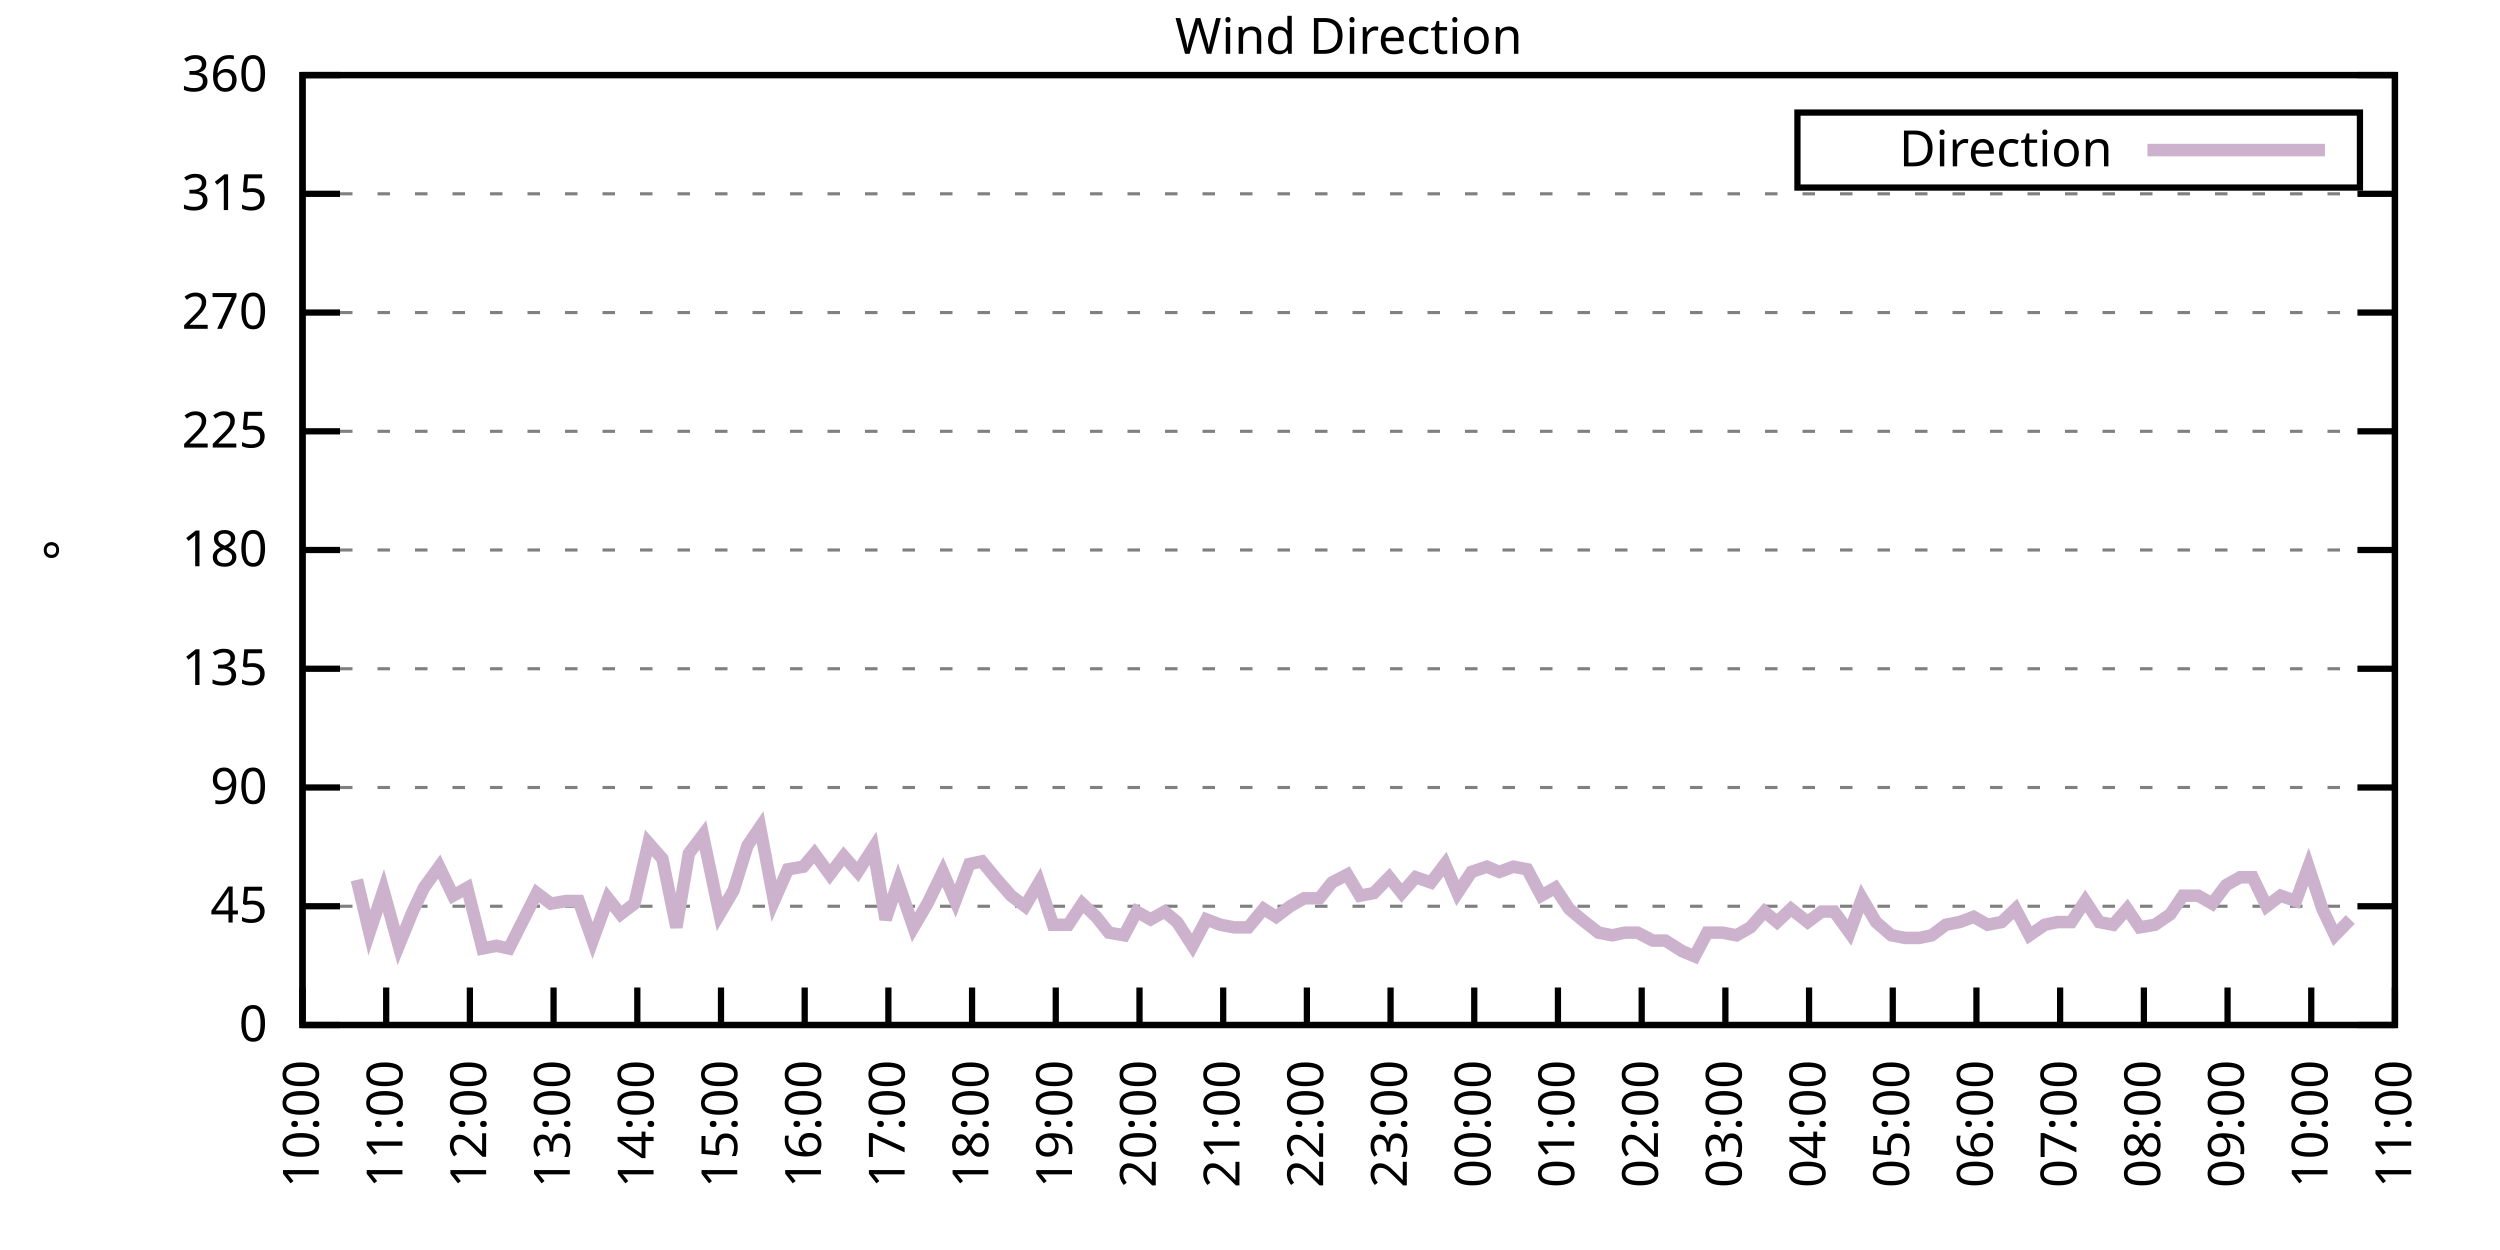
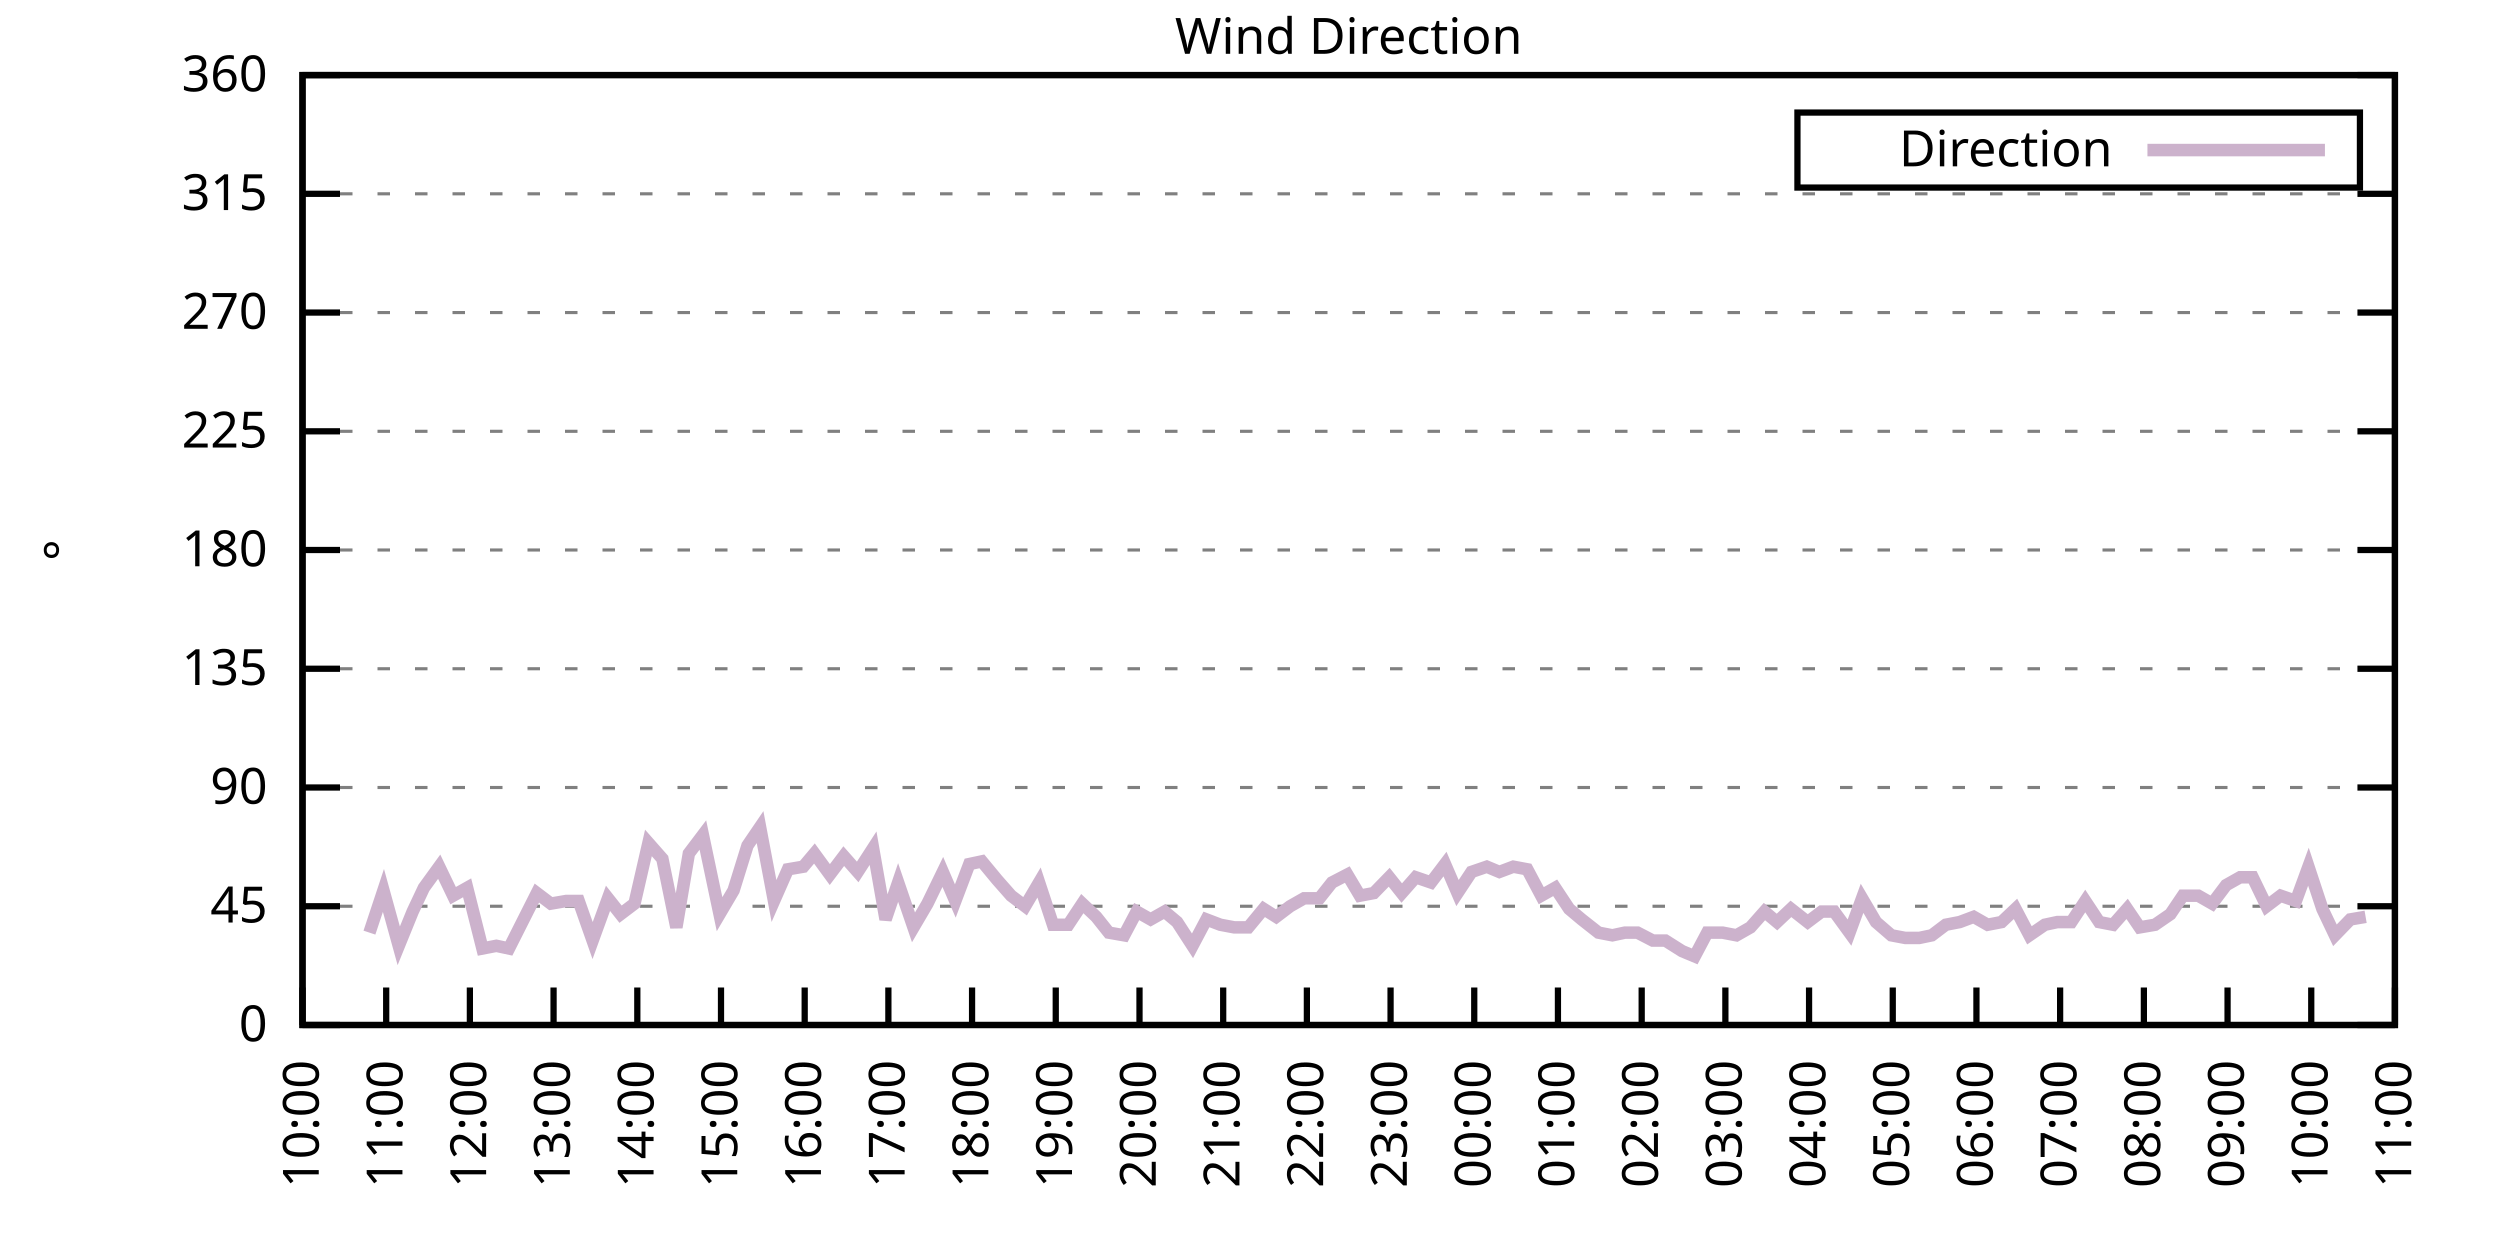
<svg xmlns="http://www.w3.org/2000/svg" xmlns:xlink="http://www.w3.org/1999/xlink" width="400" height="200" viewBox="0 0 400 200">
  <g id="gnuplot_canvas">
    <rect x="0" y="0" width="400" height="200" fill="none" />
    <defs>
      <circle id="gpDot" r="0.5" stroke-width="0.5" stroke="currentColor" />
      <path id="gpPt0" stroke-width="0.333" stroke="currentColor" d="M-1,0 h2 M0,-1 v2" />
      <path id="gpPt1" stroke-width="0.333" stroke="currentColor" d="M-1,-1 L1,1 M1,-1 L-1,1" />
      <path id="gpPt2" stroke-width="0.333" stroke="currentColor" d="M-1,0 L1,0 M0,-1 L0,1 M-1,-1 L1,1 M-1,1 L1,-1" />
      <rect id="gpPt3" stroke-width="0.333" stroke="currentColor" x="-1" y="-1" width="2" height="2" />
      <rect id="gpPt4" stroke-width="0.333" stroke="currentColor" fill="currentColor" x="-1" y="-1" width="2" height="2" />
      <circle id="gpPt5" stroke-width="0.333" stroke="currentColor" cx="0" cy="0" r="1" />
      <use xlink:href="#gpPt5" id="gpPt6" fill="currentColor" stroke="none" />
      <path id="gpPt7" stroke-width="0.333" stroke="currentColor" d="M0,-1.33 L-1.33,0.67 L1.33,0.67 z" />
      <use xlink:href="#gpPt7" id="gpPt8" fill="currentColor" stroke="none" />
      <use xlink:href="#gpPt7" id="gpPt9" stroke="currentColor" transform="rotate(180)" />
      <use xlink:href="#gpPt9" id="gpPt10" fill="currentColor" stroke="none" />
      <use xlink:href="#gpPt3" id="gpPt11" stroke="currentColor" transform="rotate(45)" />
      <use xlink:href="#gpPt11" id="gpPt12" fill="currentColor" stroke="none" />
      <path id="gpPt13" stroke-width="0.333" stroke="currentColor" d="M0,1.330 L1.265,0.411 L0.782,-1.067 L-0.782,-1.076 L-1.265,0.411 z" />
      <use xlink:href="#gpPt13" id="gpPt14" fill="currentColor" stroke="none" />
      <filter id="textbox" filterUnits="objectBoundingBox" x="0" y="0" height="1" width="1">
        <feFlood flood-color="white" flood-opacity="1" result="bgnd" />
        <feComposite in="SourceGraphic" in2="bgnd" operator="atop" />
      </filter>
      <filter id="greybox" filterUnits="objectBoundingBox" x="0" y="0" height="1" width="1">
        <feFlood flood-color="lightgrey" flood-opacity="1" result="grey" />
        <feComposite in="SourceGraphic" in2="grey" operator="atop" />
      </filter>
    </defs>
    <g fill="none" color="white" stroke="currentColor" stroke-width="1.00" stroke-linecap="butt" stroke-linejoin="miter">
</g>
    <g fill="none" color="black" stroke="currentColor" stroke-width="1.00" stroke-linecap="butt" stroke-linejoin="miter">
      <g stroke="none" shape-rendering="crispEdges">
        <polygon fill="rgb(255, 255, 255)" points="48.40,164.00 383.18,164.00 383.18,12.02 48.40,12.02 " />
      </g>
    </g>
    <g fill="none" color="black" stroke="currentColor" stroke-width="1.00" stroke-linecap="butt" stroke-linejoin="miter">
</g>
    <g fill="none" color="black" stroke="black" stroke-width="0.50" stroke-linecap="butt" stroke-linejoin="miter">
</g>
    <g fill="none" color="gray" stroke="currentColor" stroke-width="0.50" stroke-linecap="butt" stroke-linejoin="miter">
      <path stroke="gray" stroke-dasharray="2,4" class="gridline" d="M48.40,164.00 L383.19,164.00  " />
    </g>
    <g fill="none" color="gray" stroke="gray" stroke-width="1.00" stroke-linecap="butt" stroke-linejoin="miter">
</g>
    <g fill="none" color="black" stroke="currentColor" stroke-width="1.00" stroke-linecap="butt" stroke-linejoin="miter">
      <path stroke="black" d="M48.40,164.00 L54.40,164.00 M383.19,164.00 L377.19,164.00  " />
      <g transform="translate(42.80,166.60)" stroke="none" fill="black" font-family="Sans" font-size="8.00" text-anchor="end">
        <text>
          <tspan font-family="Sans"> 0</tspan>
        </text>
      </g>
    </g>
    <g fill="none" color="black" stroke="currentColor" stroke-width="1.00" stroke-linecap="butt" stroke-linejoin="miter">
</g>
    <g fill="none" color="black" stroke="black" stroke-width="0.50" stroke-linecap="butt" stroke-linejoin="miter">
</g>
    <g fill="none" color="gray" stroke="currentColor" stroke-width="0.50" stroke-linecap="butt" stroke-linejoin="miter">
      <path stroke="gray" stroke-dasharray="2,4" class="gridline" d="M48.40,145.00 L383.19,145.00  " />
    </g>
    <g fill="none" color="gray" stroke="gray" stroke-width="1.00" stroke-linecap="butt" stroke-linejoin="miter">
</g>
    <g fill="none" color="black" stroke="currentColor" stroke-width="1.00" stroke-linecap="butt" stroke-linejoin="miter">
      <path stroke="black" d="M48.40,145.00 L54.40,145.00 M383.19,145.00 L377.19,145.00  " />
      <g transform="translate(42.80,147.60)" stroke="none" fill="black" font-family="Sans" font-size="8.00" text-anchor="end">
        <text>
          <tspan font-family="Sans"> 45</tspan>
        </text>
      </g>
    </g>
    <g fill="none" color="black" stroke="currentColor" stroke-width="1.00" stroke-linecap="butt" stroke-linejoin="miter">
</g>
    <g fill="none" color="black" stroke="black" stroke-width="0.50" stroke-linecap="butt" stroke-linejoin="miter">
</g>
    <g fill="none" color="gray" stroke="currentColor" stroke-width="0.50" stroke-linecap="butt" stroke-linejoin="miter">
      <path stroke="gray" stroke-dasharray="2,4" class="gridline" d="M48.40,126.00 L383.19,126.00  " />
    </g>
    <g fill="none" color="gray" stroke="gray" stroke-width="1.00" stroke-linecap="butt" stroke-linejoin="miter">
</g>
    <g fill="none" color="black" stroke="currentColor" stroke-width="1.00" stroke-linecap="butt" stroke-linejoin="miter">
      <path stroke="black" d="M48.40,126.00 L54.40,126.00 M383.19,126.00 L377.19,126.00  " />
      <g transform="translate(42.80,128.60)" stroke="none" fill="black" font-family="Sans" font-size="8.00" text-anchor="end">
        <text>
          <tspan font-family="Sans"> 90</tspan>
        </text>
      </g>
    </g>
    <g fill="none" color="black" stroke="currentColor" stroke-width="1.00" stroke-linecap="butt" stroke-linejoin="miter">
</g>
    <g fill="none" color="black" stroke="black" stroke-width="0.50" stroke-linecap="butt" stroke-linejoin="miter">
</g>
    <g fill="none" color="gray" stroke="currentColor" stroke-width="0.50" stroke-linecap="butt" stroke-linejoin="miter">
      <path stroke="gray" stroke-dasharray="2,4" class="gridline" d="M48.40,107.00 L383.19,107.00  " />
    </g>
    <g fill="none" color="gray" stroke="gray" stroke-width="1.00" stroke-linecap="butt" stroke-linejoin="miter">
</g>
    <g fill="none" color="black" stroke="currentColor" stroke-width="1.00" stroke-linecap="butt" stroke-linejoin="miter">
      <path stroke="black" d="M48.40,107.00 L54.40,107.00 M383.19,107.00 L377.19,107.00  " />
      <g transform="translate(42.80,109.60)" stroke="none" fill="black" font-family="Sans" font-size="8.00" text-anchor="end">
        <text>
          <tspan font-family="Sans"> 135</tspan>
        </text>
      </g>
    </g>
    <g fill="none" color="black" stroke="currentColor" stroke-width="1.00" stroke-linecap="butt" stroke-linejoin="miter">
</g>
    <g fill="none" color="black" stroke="black" stroke-width="0.50" stroke-linecap="butt" stroke-linejoin="miter">
</g>
    <g fill="none" color="gray" stroke="currentColor" stroke-width="0.50" stroke-linecap="butt" stroke-linejoin="miter">
      <path stroke="gray" stroke-dasharray="2,4" class="gridline" d="M48.40,88.00 L383.19,88.00  " />
    </g>
    <g fill="none" color="gray" stroke="gray" stroke-width="1.00" stroke-linecap="butt" stroke-linejoin="miter">
</g>
    <g fill="none" color="black" stroke="currentColor" stroke-width="1.00" stroke-linecap="butt" stroke-linejoin="miter">
      <path stroke="black" d="M48.40,88.00 L54.40,88.00 M383.19,88.00 L377.19,88.00  " />
      <g transform="translate(42.80,90.60)" stroke="none" fill="black" font-family="Sans" font-size="8.00" text-anchor="end">
        <text>
          <tspan font-family="Sans"> 180</tspan>
        </text>
      </g>
    </g>
    <g fill="none" color="black" stroke="currentColor" stroke-width="1.00" stroke-linecap="butt" stroke-linejoin="miter">
</g>
    <g fill="none" color="black" stroke="black" stroke-width="0.50" stroke-linecap="butt" stroke-linejoin="miter">
</g>
    <g fill="none" color="gray" stroke="currentColor" stroke-width="0.50" stroke-linecap="butt" stroke-linejoin="miter">
      <path stroke="gray" stroke-dasharray="2,4" class="gridline" d="M48.40,69.01 L383.19,69.01  " />
    </g>
    <g fill="none" color="gray" stroke="gray" stroke-width="1.00" stroke-linecap="butt" stroke-linejoin="miter">
</g>
    <g fill="none" color="black" stroke="currentColor" stroke-width="1.00" stroke-linecap="butt" stroke-linejoin="miter">
      <path stroke="black" d="M48.40,69.01 L54.40,69.01 M383.19,69.01 L377.19,69.01  " />
      <g transform="translate(42.80,71.61)" stroke="none" fill="black" font-family="Sans" font-size="8.00" text-anchor="end">
        <text>
          <tspan font-family="Sans"> 225</tspan>
        </text>
      </g>
    </g>
    <g fill="none" color="black" stroke="currentColor" stroke-width="1.00" stroke-linecap="butt" stroke-linejoin="miter">
</g>
    <g fill="none" color="black" stroke="black" stroke-width="0.50" stroke-linecap="butt" stroke-linejoin="miter">
</g>
    <g fill="none" color="gray" stroke="currentColor" stroke-width="0.50" stroke-linecap="butt" stroke-linejoin="miter">
      <path stroke="gray" stroke-dasharray="2,4" class="gridline" d="M48.40,50.01 L383.19,50.01  " />
    </g>
    <g fill="none" color="gray" stroke="gray" stroke-width="1.00" stroke-linecap="butt" stroke-linejoin="miter">
</g>
    <g fill="none" color="black" stroke="currentColor" stroke-width="1.00" stroke-linecap="butt" stroke-linejoin="miter">
      <path stroke="black" d="M48.40,50.01 L54.40,50.01 M383.19,50.01 L377.19,50.01  " />
      <g transform="translate(42.80,52.61)" stroke="none" fill="black" font-family="Sans" font-size="8.00" text-anchor="end">
        <text>
          <tspan font-family="Sans"> 270</tspan>
        </text>
      </g>
    </g>
    <g fill="none" color="black" stroke="currentColor" stroke-width="1.00" stroke-linecap="butt" stroke-linejoin="miter">
</g>
    <g fill="none" color="black" stroke="black" stroke-width="0.50" stroke-linecap="butt" stroke-linejoin="miter">
</g>
    <g fill="none" color="gray" stroke="currentColor" stroke-width="0.50" stroke-linecap="butt" stroke-linejoin="miter">
      <path stroke="gray" stroke-dasharray="2,4" class="gridline" d="M48.40,31.01 L383.19,31.01  " />
    </g>
    <g fill="none" color="gray" stroke="gray" stroke-width="1.00" stroke-linecap="butt" stroke-linejoin="miter">
</g>
    <g fill="none" color="black" stroke="currentColor" stroke-width="1.00" stroke-linecap="butt" stroke-linejoin="miter">
      <path stroke="black" d="M48.40,31.01 L54.40,31.01 M383.19,31.01 L377.19,31.01  " />
      <g transform="translate(42.80,33.61)" stroke="none" fill="black" font-family="Sans" font-size="8.00" text-anchor="end">
        <text>
          <tspan font-family="Sans"> 315</tspan>
        </text>
      </g>
    </g>
    <g fill="none" color="black" stroke="currentColor" stroke-width="1.00" stroke-linecap="butt" stroke-linejoin="miter">
</g>
    <g fill="none" color="black" stroke="black" stroke-width="0.50" stroke-linecap="butt" stroke-linejoin="miter">
</g>
    <g fill="none" color="gray" stroke="currentColor" stroke-width="0.50" stroke-linecap="butt" stroke-linejoin="miter">
      <path stroke="gray" stroke-dasharray="2,4" class="gridline" d="M48.40,12.01 L383.19,12.01  " />
    </g>
    <g fill="none" color="gray" stroke="gray" stroke-width="1.00" stroke-linecap="butt" stroke-linejoin="miter">
</g>
    <g fill="none" color="black" stroke="currentColor" stroke-width="1.00" stroke-linecap="butt" stroke-linejoin="miter">
      <path stroke="black" d="M48.40,12.01 L54.40,12.01 M383.19,12.01 L377.19,12.01  " />
      <g transform="translate(42.80,14.61)" stroke="none" fill="black" font-family="Sans" font-size="8.00" text-anchor="end">
        <text>
          <tspan font-family="Sans"> 360</tspan>
        </text>
      </g>
    </g>
    <g fill="none" color="black" stroke="currentColor" stroke-width="1.00" stroke-linecap="butt" stroke-linejoin="miter">
      <path stroke="black" d="M48.40,164.00 L48.40,158.00  " />
      <g transform="translate(51.00,169.60) rotate(270.00)" stroke="none" fill="black" font-family="Sans" font-size="8.00" text-anchor="end">
        <text>
          <tspan font-family="Sans">10:00</tspan>
        </text>
      </g>
    </g>
    <g fill="none" color="black" stroke="currentColor" stroke-width="1.00" stroke-linecap="butt" stroke-linejoin="miter">
      <path stroke="black" d="M61.79,164.00 L61.79,158.00  " />
      <g transform="translate(64.39,169.60) rotate(270.00)" stroke="none" fill="black" font-family="Sans" font-size="8.00" text-anchor="end">
        <text>
          <tspan font-family="Sans">11:00</tspan>
        </text>
      </g>
    </g>
    <g fill="none" color="black" stroke="currentColor" stroke-width="1.00" stroke-linecap="butt" stroke-linejoin="miter">
      <path stroke="black" d="M75.18,164.00 L75.18,158.00  " />
      <g transform="translate(77.78,169.60) rotate(270.00)" stroke="none" fill="black" font-family="Sans" font-size="8.00" text-anchor="end">
        <text>
          <tspan font-family="Sans">12:00</tspan>
        </text>
      </g>
    </g>
    <g fill="none" color="black" stroke="currentColor" stroke-width="1.00" stroke-linecap="butt" stroke-linejoin="miter">
      <path stroke="black" d="M88.57,164.00 L88.57,158.00  " />
      <g transform="translate(91.17,169.60) rotate(270.00)" stroke="none" fill="black" font-family="Sans" font-size="8.00" text-anchor="end">
        <text>
          <tspan font-family="Sans">13:00</tspan>
        </text>
      </g>
    </g>
    <g fill="none" color="black" stroke="currentColor" stroke-width="1.00" stroke-linecap="butt" stroke-linejoin="miter">
      <path stroke="black" d="M101.97,164.00 L101.97,158.00  " />
      <g transform="translate(104.57,169.60) rotate(270.00)" stroke="none" fill="black" font-family="Sans" font-size="8.00" text-anchor="end">
        <text>
          <tspan font-family="Sans">14:00</tspan>
        </text>
      </g>
    </g>
    <g fill="none" color="black" stroke="currentColor" stroke-width="1.00" stroke-linecap="butt" stroke-linejoin="miter">
      <path stroke="black" d="M115.36,164.00 L115.36,158.00  " />
      <g transform="translate(117.96,169.60) rotate(270.00)" stroke="none" fill="black" font-family="Sans" font-size="8.00" text-anchor="end">
        <text>
          <tspan font-family="Sans">15:00</tspan>
        </text>
      </g>
    </g>
    <g fill="none" color="black" stroke="currentColor" stroke-width="1.00" stroke-linecap="butt" stroke-linejoin="miter">
      <path stroke="black" d="M128.75,164.00 L128.75,158.00  " />
      <g transform="translate(131.35,169.60) rotate(270.00)" stroke="none" fill="black" font-family="Sans" font-size="8.00" text-anchor="end">
        <text>
          <tspan font-family="Sans">16:00</tspan>
        </text>
      </g>
    </g>
    <g fill="none" color="black" stroke="currentColor" stroke-width="1.00" stroke-linecap="butt" stroke-linejoin="miter">
      <path stroke="black" d="M142.14,164.00 L142.14,158.00  " />
      <g transform="translate(144.74,169.60) rotate(270.00)" stroke="none" fill="black" font-family="Sans" font-size="8.00" text-anchor="end">
        <text>
          <tspan font-family="Sans">17:00</tspan>
        </text>
      </g>
    </g>
    <g fill="none" color="black" stroke="currentColor" stroke-width="1.00" stroke-linecap="butt" stroke-linejoin="miter">
      <path stroke="black" d="M155.53,164.00 L155.53,158.00  " />
      <g transform="translate(158.13,169.60) rotate(270.00)" stroke="none" fill="black" font-family="Sans" font-size="8.00" text-anchor="end">
        <text>
          <tspan font-family="Sans">18:00</tspan>
        </text>
      </g>
    </g>
    <g fill="none" color="black" stroke="currentColor" stroke-width="1.00" stroke-linecap="butt" stroke-linejoin="miter">
      <path stroke="black" d="M168.92,164.00 L168.92,158.00  " />
      <g transform="translate(171.52,169.60) rotate(270.00)" stroke="none" fill="black" font-family="Sans" font-size="8.00" text-anchor="end">
        <text>
          <tspan font-family="Sans">19:00</tspan>
        </text>
      </g>
    </g>
    <g fill="none" color="black" stroke="currentColor" stroke-width="1.00" stroke-linecap="butt" stroke-linejoin="miter">
      <path stroke="black" d="M182.32,164.00 L182.32,158.00  " />
      <g transform="translate(184.92,169.60) rotate(270.00)" stroke="none" fill="black" font-family="Sans" font-size="8.00" text-anchor="end">
        <text>
          <tspan font-family="Sans">20:00</tspan>
        </text>
      </g>
    </g>
    <g fill="none" color="black" stroke="currentColor" stroke-width="1.00" stroke-linecap="butt" stroke-linejoin="miter">
      <path stroke="black" d="M195.71,164.00 L195.71,158.00  " />
      <g transform="translate(198.31,169.60) rotate(270.00)" stroke="none" fill="black" font-family="Sans" font-size="8.00" text-anchor="end">
        <text>
          <tspan font-family="Sans">21:00</tspan>
        </text>
      </g>
    </g>
    <g fill="none" color="black" stroke="currentColor" stroke-width="1.00" stroke-linecap="butt" stroke-linejoin="miter">
      <path stroke="black" d="M209.10,164.00 L209.10,158.00  " />
      <g transform="translate(211.70,169.60) rotate(270.00)" stroke="none" fill="black" font-family="Sans" font-size="8.00" text-anchor="end">
        <text>
          <tspan font-family="Sans">22:00</tspan>
        </text>
      </g>
    </g>
    <g fill="none" color="black" stroke="currentColor" stroke-width="1.00" stroke-linecap="butt" stroke-linejoin="miter">
      <path stroke="black" d="M222.49,164.00 L222.49,158.00  " />
      <g transform="translate(225.09,169.60) rotate(270.00)" stroke="none" fill="black" font-family="Sans" font-size="8.00" text-anchor="end">
        <text>
          <tspan font-family="Sans">23:00</tspan>
        </text>
      </g>
    </g>
    <g fill="none" color="black" stroke="currentColor" stroke-width="1.00" stroke-linecap="butt" stroke-linejoin="miter">
      <path stroke="black" d="M235.88,164.00 L235.88,158.00  " />
      <g transform="translate(238.48,169.60) rotate(270.00)" stroke="none" fill="black" font-family="Sans" font-size="8.00" text-anchor="end">
        <text>
          <tspan font-family="Sans">00:00</tspan>
        </text>
      </g>
    </g>
    <g fill="none" color="black" stroke="currentColor" stroke-width="1.00" stroke-linecap="butt" stroke-linejoin="miter">
      <path stroke="black" d="M249.27,164.00 L249.27,158.00  " />
      <g transform="translate(251.87,169.60) rotate(270.00)" stroke="none" fill="black" font-family="Sans" font-size="8.00" text-anchor="end">
        <text>
          <tspan font-family="Sans">01:00</tspan>
        </text>
      </g>
    </g>
    <g fill="none" color="black" stroke="currentColor" stroke-width="1.00" stroke-linecap="butt" stroke-linejoin="miter">
      <path stroke="black" d="M262.67,164.00 L262.67,158.00  " />
      <g transform="translate(265.27,169.60) rotate(270.00)" stroke="none" fill="black" font-family="Sans" font-size="8.00" text-anchor="end">
        <text>
          <tspan font-family="Sans">02:00</tspan>
        </text>
      </g>
    </g>
    <g fill="none" color="black" stroke="currentColor" stroke-width="1.00" stroke-linecap="butt" stroke-linejoin="miter">
      <path stroke="black" d="M276.06,164.00 L276.06,158.00  " />
      <g transform="translate(278.66,169.60) rotate(270.00)" stroke="none" fill="black" font-family="Sans" font-size="8.00" text-anchor="end">
        <text>
          <tspan font-family="Sans">03:00</tspan>
        </text>
      </g>
    </g>
    <g fill="none" color="black" stroke="currentColor" stroke-width="1.00" stroke-linecap="butt" stroke-linejoin="miter">
      <path stroke="black" d="M289.45,164.00 L289.45,158.00  " />
      <g transform="translate(292.05,169.60) rotate(270.00)" stroke="none" fill="black" font-family="Sans" font-size="8.00" text-anchor="end">
        <text>
          <tspan font-family="Sans">04:00</tspan>
        </text>
      </g>
    </g>
    <g fill="none" color="black" stroke="currentColor" stroke-width="1.00" stroke-linecap="butt" stroke-linejoin="miter">
      <path stroke="black" d="M302.84,164.00 L302.84,158.00  " />
      <g transform="translate(305.44,169.60) rotate(270.00)" stroke="none" fill="black" font-family="Sans" font-size="8.00" text-anchor="end">
        <text>
          <tspan font-family="Sans">05:00</tspan>
        </text>
      </g>
    </g>
    <g fill="none" color="black" stroke="currentColor" stroke-width="1.00" stroke-linecap="butt" stroke-linejoin="miter">
      <path stroke="black" d="M316.23,164.00 L316.23,158.00  " />
      <g transform="translate(318.83,169.60) rotate(270.00)" stroke="none" fill="black" font-family="Sans" font-size="8.00" text-anchor="end">
        <text>
          <tspan font-family="Sans">06:00</tspan>
        </text>
      </g>
    </g>
    <g fill="none" color="black" stroke="currentColor" stroke-width="1.00" stroke-linecap="butt" stroke-linejoin="miter">
      <path stroke="black" d="M329.62,164.00 L329.62,158.00  " />
      <g transform="translate(332.22,169.60) rotate(270.00)" stroke="none" fill="black" font-family="Sans" font-size="8.00" text-anchor="end">
        <text>
          <tspan font-family="Sans">07:00</tspan>
        </text>
      </g>
    </g>
    <g fill="none" color="black" stroke="currentColor" stroke-width="1.00" stroke-linecap="butt" stroke-linejoin="miter">
      <path stroke="black" d="M343.02,164.00 L343.02,158.00  " />
      <g transform="translate(345.62,169.60) rotate(270.00)" stroke="none" fill="black" font-family="Sans" font-size="8.00" text-anchor="end">
        <text>
          <tspan font-family="Sans">08:00</tspan>
        </text>
      </g>
    </g>
    <g fill="none" color="black" stroke="currentColor" stroke-width="1.00" stroke-linecap="butt" stroke-linejoin="miter">
      <path stroke="black" d="M356.41,164.00 L356.41,158.00  " />
      <g transform="translate(359.01,169.60) rotate(270.00)" stroke="none" fill="black" font-family="Sans" font-size="8.00" text-anchor="end">
        <text>
          <tspan font-family="Sans">09:00</tspan>
        </text>
      </g>
    </g>
    <g fill="none" color="black" stroke="currentColor" stroke-width="1.00" stroke-linecap="butt" stroke-linejoin="miter">
      <path stroke="black" d="M369.80,164.00 L369.80,158.00  " />
      <g transform="translate(372.40,169.60) rotate(270.00)" stroke="none" fill="black" font-family="Sans" font-size="8.00" text-anchor="end">
        <text>
          <tspan font-family="Sans">10:00</tspan>
        </text>
      </g>
    </g>
    <g fill="none" color="black" stroke="currentColor" stroke-width="1.00" stroke-linecap="butt" stroke-linejoin="miter">
      <path stroke="black" d="M383.19,164.00 L383.19,158.00  " />
      <g transform="translate(385.79,169.60) rotate(270.00)" stroke="none" fill="black" font-family="Sans" font-size="8.00" text-anchor="end">
        <text>
          <tspan font-family="Sans">11:00</tspan>
        </text>
      </g>
    </g>
    <g fill="none" color="black" stroke="currentColor" stroke-width="1.00" stroke-linecap="butt" stroke-linejoin="miter">
</g>
    <g fill="none" color="black" stroke="currentColor" stroke-width="1.00" stroke-linecap="butt" stroke-linejoin="miter">
      <path stroke="black" d="M48.40,12.01 L48.40,164.00 L383.19,164.00 L383.19,12.01 L48.40,12.01 Z  " />
    </g>
    <g fill="none" color="black" stroke="currentColor" stroke-width="1.00" stroke-linecap="butt" stroke-linejoin="miter">
</g>
    <g fill="none" color="black" stroke="currentColor" stroke-width="1.00" stroke-linecap="butt" stroke-linejoin="miter">
      <path stroke="black" d="M287.59,30.01 L287.59,18.01 L377.59,18.01 L377.59,30.01 L287.59,30.01 Z  " />
    </g>
    <g id="Wind_direction_plot_1">
      <g fill="none" color="white" stroke="black" stroke-width="2.00" stroke-linecap="butt" stroke-linejoin="miter">
</g>
      <g fill="none" color="black" stroke="currentColor" stroke-width="2.00" stroke-linecap="butt" stroke-linejoin="miter">
        <g transform="translate(337.99,26.61)" stroke="none" fill="black" font-family="Sans" font-size="8.00" text-anchor="end">
          <text>
            <tspan font-family="Sans">Direction</tspan>
          </text>
        </g>
      </g>
      <g fill="none" color="black" stroke="currentColor" stroke-width="2.00" stroke-linecap="butt" stroke-linejoin="miter">
-         <path stroke="rgb(204, 178, 204)" d="M343.59,24.01 L371.99,24.01 M57.10,140.78 L59.11,149.22 L61.35,142.47 L63.80,151.33 L66.03,145.85 L67.82,142.05   L70.27,138.67 L72.50,143.31 L74.74,142.05 L77.19,151.76 L79.42,151.33 L81.43,151.76 L85.90,142.89 L88.13,144.58   L90.58,144.16 L92.59,144.16 L94.82,150.49 L97.28,143.73 L99.29,146.27 L101.52,144.58 L103.75,134.87 L105.98,137.40   L108.22,148.38 L110.22,136.56 L112.46,133.60 L115.13,146.27 L117.37,142.47 L119.60,135.29 L121.61,132.34 L123.84,144.16   L126.07,139.09 L128.53,138.67 L130.31,136.56 L132.77,139.93 L135.00,136.98 L137.23,139.51 L139.69,135.71 L141.69,147.11   L143.70,141.20 L146.16,148.38 L148.39,144.58 L150.85,139.51 L152.85,144.16 L155.09,138.25 L157.10,137.82 L159.55,140.78   L161.78,143.31 L164.01,145.00 L166.25,141.20 L168.48,147.96 L170.93,147.96 L173.17,144.58 L175.40,146.69 L177.41,149.22   L179.86,149.65 L181.87,145.85 L184.10,147.11 L186.33,145.85 L188.34,147.53 L190.80,151.33 L193.03,147.11 L195.26,147.96   L197.49,148.38 L199.73,148.38 L202.18,145.42 L204.19,146.69 L206.42,145.00 L208.65,143.73 L211.11,143.73 L213.12,141.20   L215.57,139.93 L217.58,143.31 L219.81,142.89 L222.27,140.36 L224.28,142.89 L226.51,140.36 L228.96,141.20 L231.20,138.25   L233.20,142.89 L235.44,139.51 L237.89,138.67 L239.90,139.51 L242.13,138.67 L244.36,139.09 L246.60,143.31 L248.83,142.05   L251.06,145.42 L253.07,147.11 L255.75,149.22 L257.98,149.65 L259.99,149.22 L262.00,149.22 L264.45,150.49 L266.46,150.49   L269.14,152.18 L271.15,153.02 L273.16,149.22 L275.61,149.22 L277.84,149.65 L280.07,148.38 L282.31,145.85 L284.32,147.53   L286.55,145.42 L289.23,147.53 L291.46,145.85 L293.47,145.85 L295.92,149.22 L297.93,143.73 L300.16,147.53 L302.62,149.65   L304.85,150.07 L307.08,150.07 L309.09,149.65 L311.32,147.96 L313.55,147.53 L315.79,146.69 L318.02,147.96 L320.25,147.53   L322.48,145.42 L324.71,149.65 L327.17,147.96 L329.18,147.53 L331.41,147.53 L333.64,144.16 L335.87,147.53 L338.10,147.96   L340.34,145.42 L342.35,148.38 L344.80,147.96 L347.26,146.27 L349.26,143.31 L351.72,143.31 L353.95,144.58 L356.18,141.62   L358.42,140.36 L360.42,140.36 L362.66,145.00 L364.89,143.31 L367.34,144.16 L369.35,138.67 L371.58,145.42 L373.59,149.65   L376.05,147.11  " />
+         <path stroke="rgb(204, 178, 204)" d="M343.59,24.01 L371.99,24.01 M59.11,149.22 L61.35,142.47 L63.80,151.33 L66.03,145.85 L67.82,142.05 L70.27,138.67   L72.50,143.31 L74.74,142.05 L77.19,151.76 L79.42,151.33 L81.43,151.76 L85.90,142.89 L88.13,144.58 L90.58,144.16   L92.59,144.16 L94.82,150.49 L97.28,143.73 L99.29,146.27 L101.52,144.58 L103.75,134.87 L105.98,137.40 L108.22,148.38   L110.22,136.56 L112.46,133.60 L115.13,146.27 L117.37,142.47 L119.60,135.29 L121.61,132.34 L123.84,144.16 L126.07,139.09   L128.53,138.67 L130.31,136.56 L132.77,139.93 L135.00,136.98 L137.23,139.51 L139.69,135.71 L141.69,147.11 L143.70,141.20   L146.16,148.38 L148.39,144.58 L150.85,139.51 L152.85,144.16 L155.09,138.25 L157.10,137.82 L159.55,140.78 L161.78,143.31   L164.01,145.00 L166.25,141.20 L168.48,147.96 L170.93,147.96 L173.17,144.58 L175.40,146.69 L177.41,149.22 L179.86,149.65   L181.87,145.85 L184.10,147.11 L186.33,145.85 L188.34,147.53 L190.80,151.33 L193.03,147.11 L195.26,147.96 L197.49,148.38   L199.73,148.38 L202.18,145.42 L204.19,146.69 L206.42,145.00 L208.65,143.73 L211.11,143.73 L213.12,141.20 L215.57,139.93   L217.58,143.31 L219.81,142.89 L222.27,140.36 L224.28,142.89 L226.51,140.36 L228.96,141.20 L231.20,138.25 L233.20,142.89   L235.44,139.51 L237.89,138.67 L239.90,139.51 L242.13,138.67 L244.36,139.09 L246.60,143.31 L248.83,142.05 L251.06,145.42   L253.07,147.11 L255.75,149.22 L257.98,149.65 L259.99,149.22 L262.00,149.22 L264.45,150.49 L266.46,150.49 L269.14,152.18   L271.15,153.02 L273.16,149.22 L275.61,149.22 L277.84,149.65 L280.07,148.38 L282.31,145.85 L284.32,147.53 L286.55,145.42   L289.23,147.53 L291.46,145.85 L293.47,145.85 L295.92,149.22 L297.93,143.73 L300.16,147.53 L302.62,149.65 L304.85,150.07   L307.08,150.07 L309.09,149.65 L311.32,147.96 L313.55,147.53 L315.79,146.69 L318.02,147.96 L320.25,147.53 L322.48,145.42   L324.71,149.65 L327.17,147.96 L329.18,147.53 L331.41,147.53 L333.64,144.16 L335.87,147.53 L338.10,147.96 L340.34,145.42   L342.35,148.38 L344.80,147.96 L347.26,146.27 L349.26,143.31 L351.72,143.31 L353.95,144.58 L356.18,141.62 L358.42,140.36   L360.42,140.36 L362.66,145.00 L364.89,143.31 L367.34,144.16 L369.35,138.67 L371.58,145.42 L373.59,149.65 L376.05,147.11   L378.50,146.69  " />
      </g>
    </g>
    <g fill="none" color="black" stroke="currentColor" stroke-width="2.00" stroke-linecap="butt" stroke-linejoin="miter">
</g>
    <g fill="none" color="black" stroke="black" stroke-width="1.00" stroke-linecap="butt" stroke-linejoin="miter">
</g>
    <g fill="none" color="black" stroke="currentColor" stroke-width="1.00" stroke-linecap="butt" stroke-linejoin="miter">
      <path stroke="black" d="M48.40,12.01 L48.40,164.00 L383.19,164.00 L383.19,12.01 L48.40,12.01 Z  " />
      <g transform="translate(12.80,88.01) rotate(270.00)" stroke="none" fill="black" font-family="Sans" font-size="8.00" text-anchor="middle">
        <text>
          <tspan font-family="Sans">°</tspan>
        </text>
      </g>
    </g>
    <g fill="none" color="black" stroke="currentColor" stroke-width="1.00" stroke-linecap="butt" stroke-linejoin="miter">
</g>
    <g fill="none" color="black" stroke="currentColor" stroke-width="1.00" stroke-linecap="butt" stroke-linejoin="miter">
      <g transform="translate(215.79,8.61)" stroke="none" fill="black" font-family="Sans" font-size="8.00" text-anchor="middle">
        <text>
          <tspan font-family="Sans">Wind Direction</tspan>
        </text>
      </g>
    </g>
    <g fill="none" color="black" stroke="currentColor" stroke-width="1.00" stroke-linecap="butt" stroke-linejoin="miter">
</g>
  </g>
</svg>
